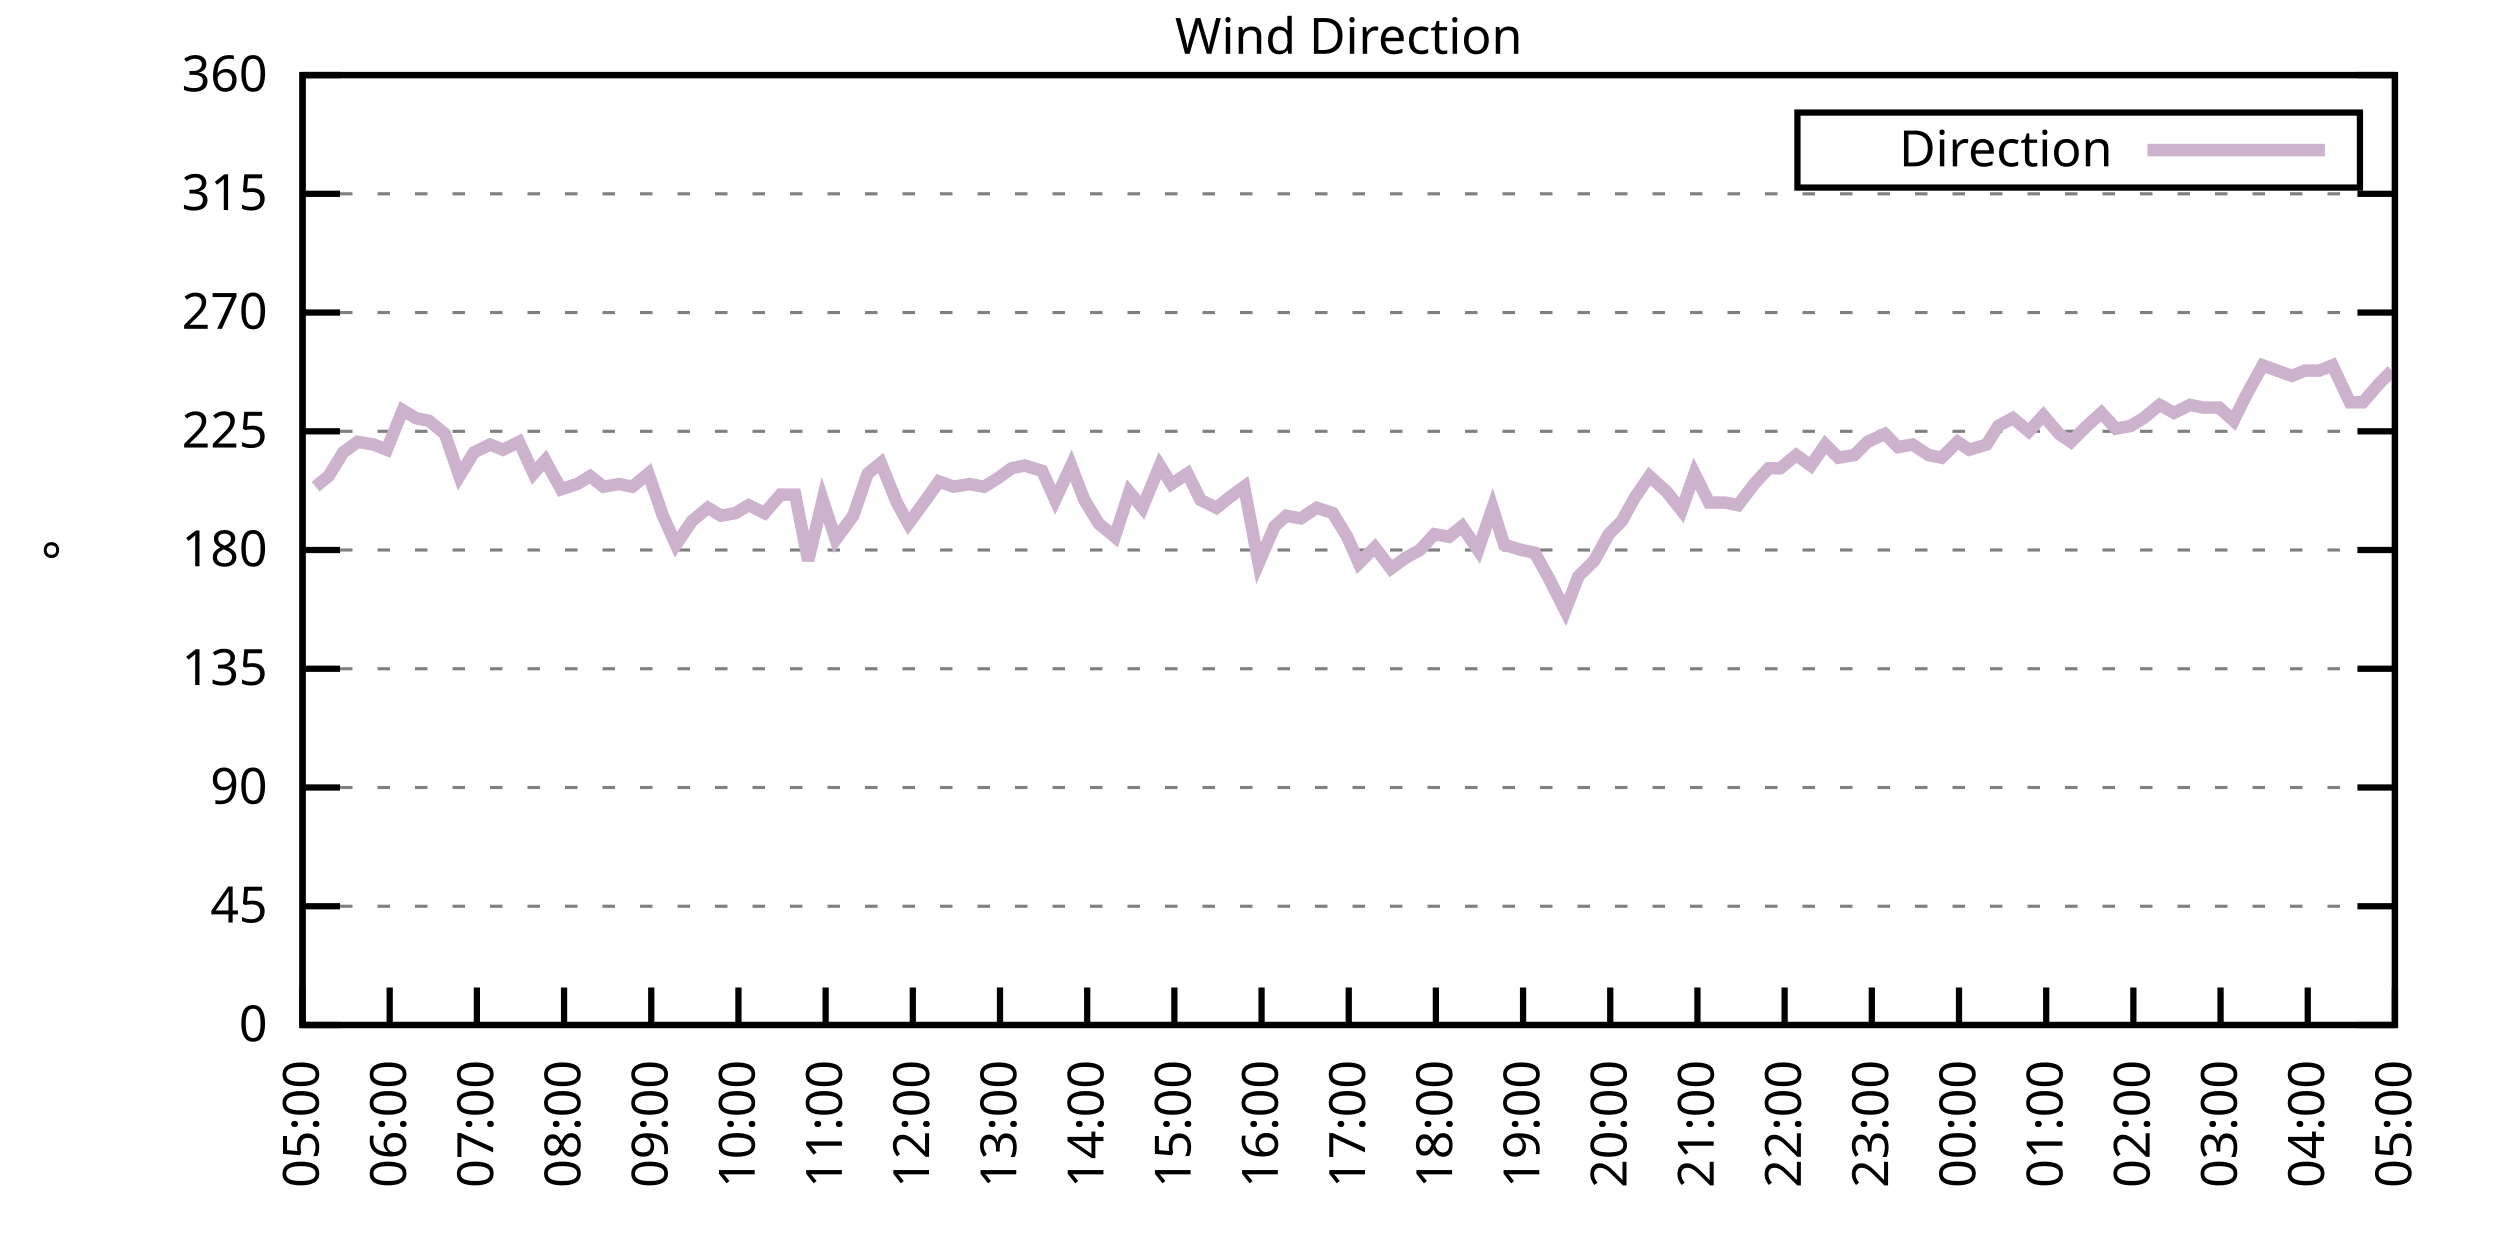
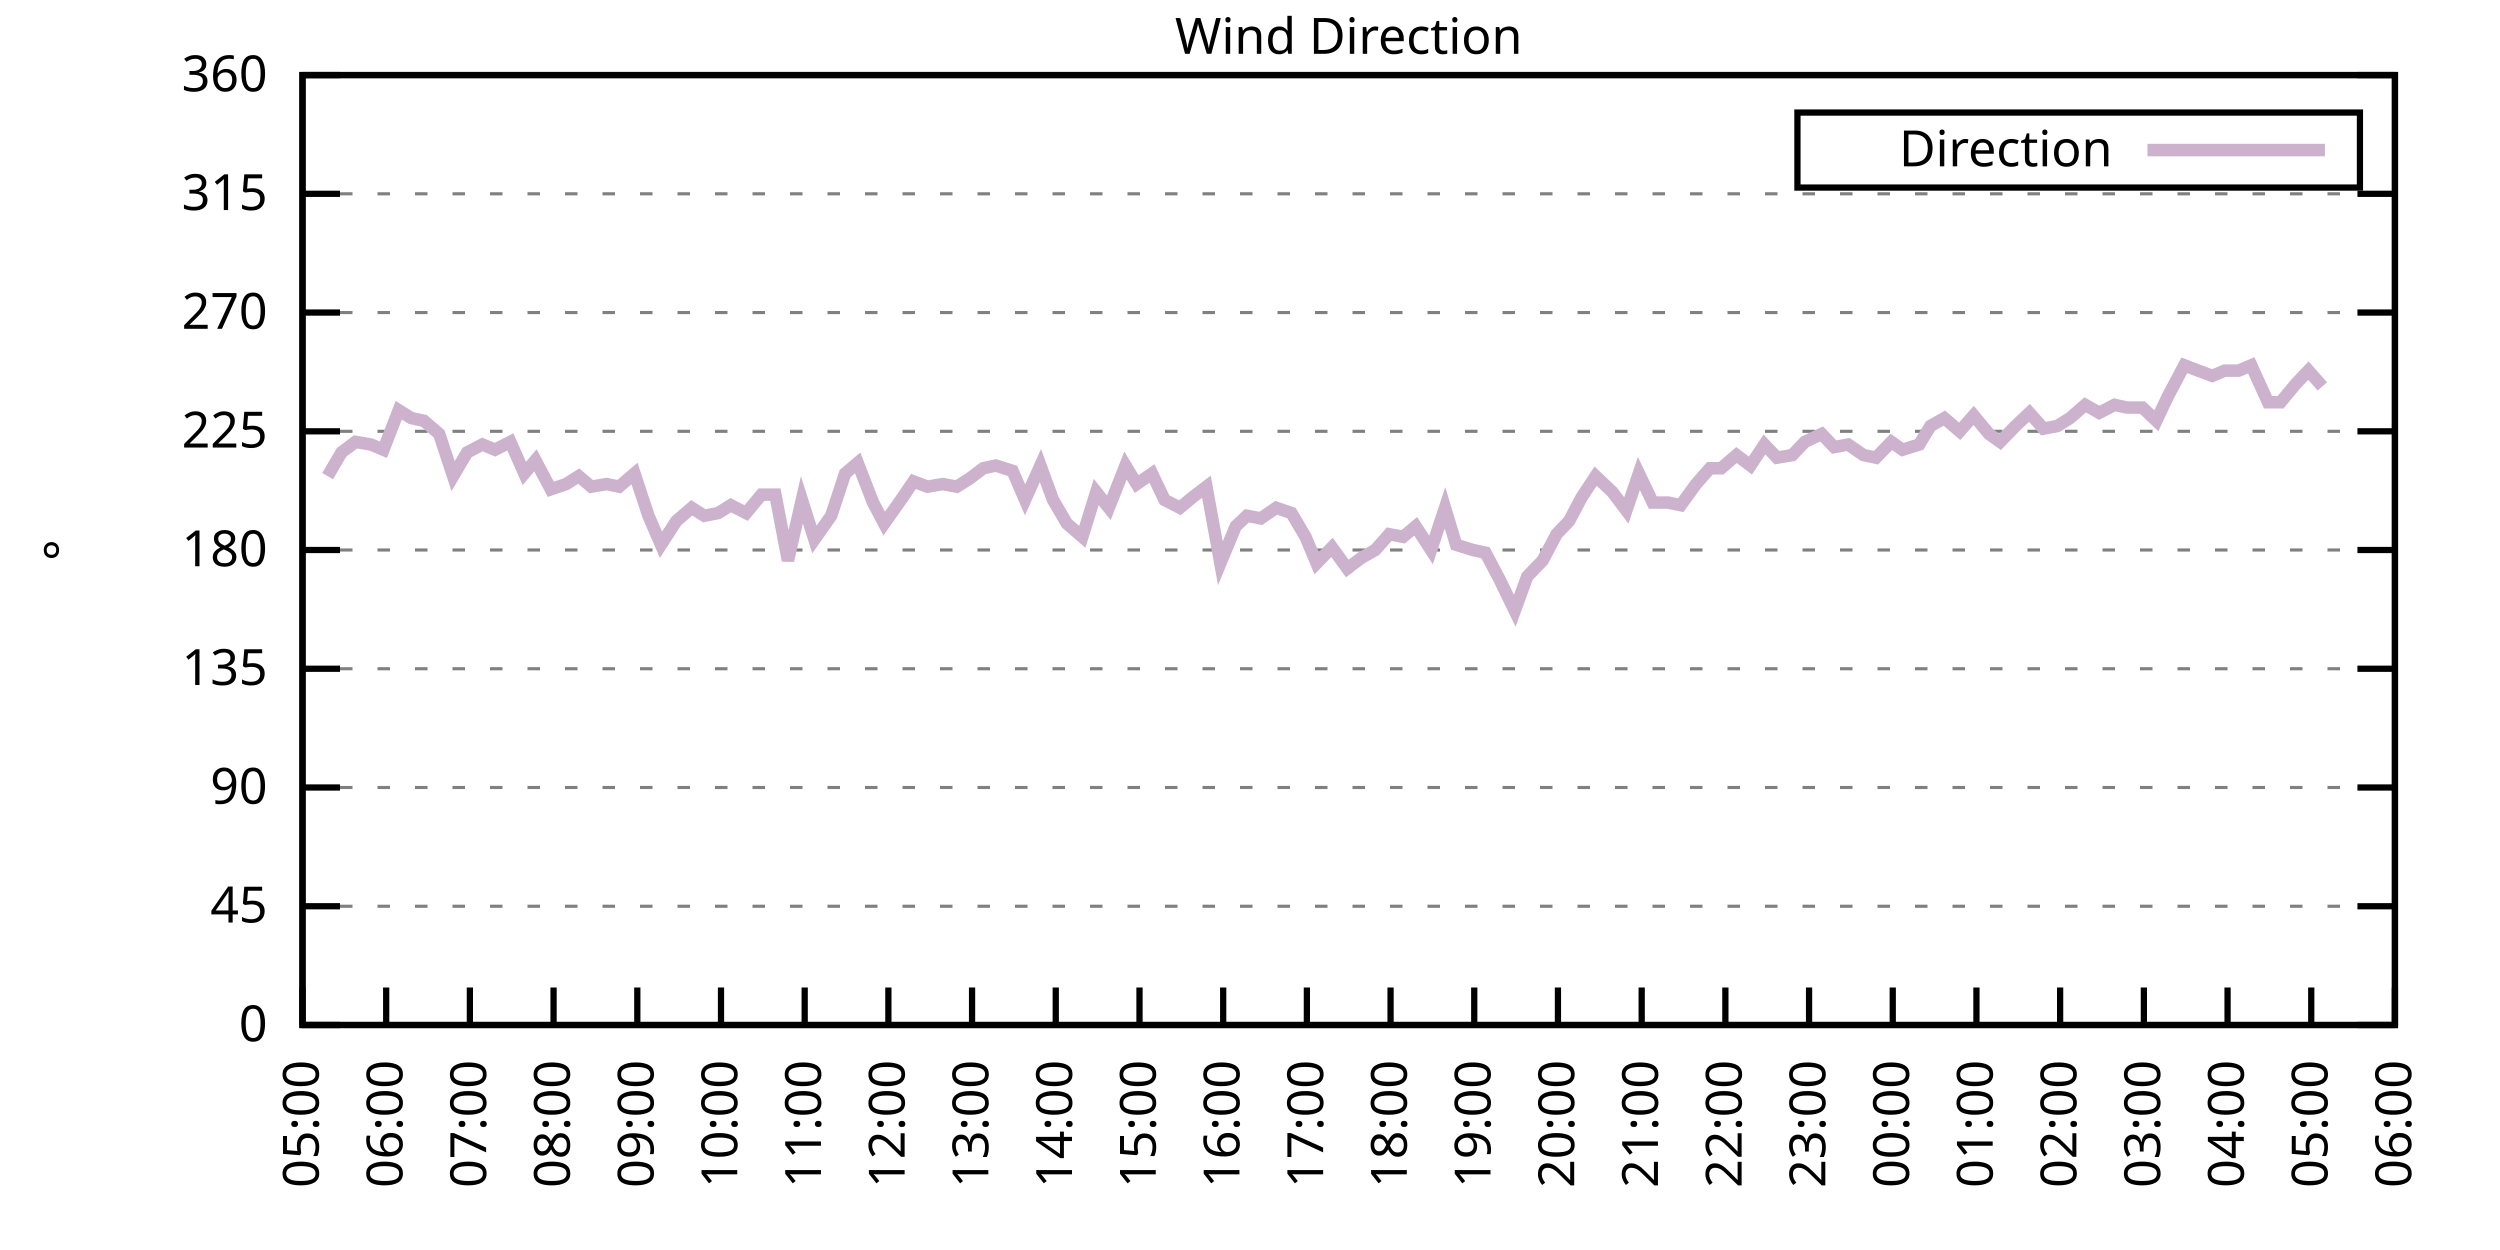
<svg xmlns="http://www.w3.org/2000/svg" xmlns:xlink="http://www.w3.org/1999/xlink" width="400" height="200" viewBox="0 0 400 200">
  <g id="gnuplot_canvas">
    <rect x="0" y="0" width="400" height="200" fill="none" />
    <defs>
      <circle id="gpDot" r="0.5" stroke-width="0.5" stroke="currentColor" />
      <path id="gpPt0" stroke-width="0.333" stroke="currentColor" d="M-1,0 h2 M0,-1 v2" />
      <path id="gpPt1" stroke-width="0.333" stroke="currentColor" d="M-1,-1 L1,1 M1,-1 L-1,1" />
      <path id="gpPt2" stroke-width="0.333" stroke="currentColor" d="M-1,0 L1,0 M0,-1 L0,1 M-1,-1 L1,1 M-1,1 L1,-1" />
      <rect id="gpPt3" stroke-width="0.333" stroke="currentColor" x="-1" y="-1" width="2" height="2" />
      <rect id="gpPt4" stroke-width="0.333" stroke="currentColor" fill="currentColor" x="-1" y="-1" width="2" height="2" />
      <circle id="gpPt5" stroke-width="0.333" stroke="currentColor" cx="0" cy="0" r="1" />
      <use xlink:href="#gpPt5" id="gpPt6" fill="currentColor" stroke="none" />
      <path id="gpPt7" stroke-width="0.333" stroke="currentColor" d="M0,-1.33 L-1.33,0.67 L1.33,0.67 z" />
      <use xlink:href="#gpPt7" id="gpPt8" fill="currentColor" stroke="none" />
      <use xlink:href="#gpPt7" id="gpPt9" stroke="currentColor" transform="rotate(180)" />
      <use xlink:href="#gpPt9" id="gpPt10" fill="currentColor" stroke="none" />
      <use xlink:href="#gpPt3" id="gpPt11" stroke="currentColor" transform="rotate(45)" />
      <use xlink:href="#gpPt11" id="gpPt12" fill="currentColor" stroke="none" />
      <path id="gpPt13" stroke-width="0.333" stroke="currentColor" d="M0,1.330 L1.265,0.411 L0.782,-1.067 L-0.782,-1.076 L-1.265,0.411 z" />
      <use xlink:href="#gpPt13" id="gpPt14" fill="currentColor" stroke="none" />
      <filter id="textbox" filterUnits="objectBoundingBox" x="0" y="0" height="1" width="1">
        <feFlood flood-color="white" flood-opacity="1" result="bgnd" />
        <feComposite in="SourceGraphic" in2="bgnd" operator="atop" />
      </filter>
      <filter id="greybox" filterUnits="objectBoundingBox" x="0" y="0" height="1" width="1">
        <feFlood flood-color="lightgrey" flood-opacity="1" result="grey" />
        <feComposite in="SourceGraphic" in2="grey" operator="atop" />
      </filter>
    </defs>
    <g fill="none" color="white" stroke="currentColor" stroke-width="1.00" stroke-linecap="butt" stroke-linejoin="miter">
</g>
    <g fill="none" color="black" stroke="currentColor" stroke-width="1.00" stroke-linecap="butt" stroke-linejoin="miter">
      <g stroke="none" shape-rendering="crispEdges">
        <polygon fill="rgb(255, 255, 255)" points="48.40,164.00 383.18,164.00 383.18,12.02 48.40,12.02 " />
      </g>
    </g>
    <g fill="none" color="black" stroke="currentColor" stroke-width="1.00" stroke-linecap="butt" stroke-linejoin="miter">
</g>
    <g fill="none" color="black" stroke="black" stroke-width="0.50" stroke-linecap="butt" stroke-linejoin="miter">
</g>
    <g fill="none" color="gray" stroke="currentColor" stroke-width="0.50" stroke-linecap="butt" stroke-linejoin="miter">
      <path stroke="gray" stroke-dasharray="2,4" class="gridline" d="M48.40,164.00 L383.19,164.00  " />
    </g>
    <g fill="none" color="gray" stroke="gray" stroke-width="1.00" stroke-linecap="butt" stroke-linejoin="miter">
</g>
    <g fill="none" color="black" stroke="currentColor" stroke-width="1.00" stroke-linecap="butt" stroke-linejoin="miter">
      <path stroke="black" d="M48.40,164.00 L54.40,164.00 M383.19,164.00 L377.19,164.00  " />
      <g transform="translate(42.80,166.60)" stroke="none" fill="black" font-family="Sans" font-size="8.00" text-anchor="end">
        <text>
          <tspan font-family="Sans"> 0</tspan>
        </text>
      </g>
    </g>
    <g fill="none" color="black" stroke="currentColor" stroke-width="1.00" stroke-linecap="butt" stroke-linejoin="miter">
</g>
    <g fill="none" color="black" stroke="black" stroke-width="0.50" stroke-linecap="butt" stroke-linejoin="miter">
</g>
    <g fill="none" color="gray" stroke="currentColor" stroke-width="0.50" stroke-linecap="butt" stroke-linejoin="miter">
      <path stroke="gray" stroke-dasharray="2,4" class="gridline" d="M48.40,145.00 L383.19,145.00  " />
    </g>
    <g fill="none" color="gray" stroke="gray" stroke-width="1.00" stroke-linecap="butt" stroke-linejoin="miter">
</g>
    <g fill="none" color="black" stroke="currentColor" stroke-width="1.00" stroke-linecap="butt" stroke-linejoin="miter">
      <path stroke="black" d="M48.40,145.00 L54.40,145.00 M383.19,145.00 L377.19,145.00  " />
      <g transform="translate(42.80,147.60)" stroke="none" fill="black" font-family="Sans" font-size="8.00" text-anchor="end">
        <text>
          <tspan font-family="Sans"> 45</tspan>
        </text>
      </g>
    </g>
    <g fill="none" color="black" stroke="currentColor" stroke-width="1.00" stroke-linecap="butt" stroke-linejoin="miter">
</g>
    <g fill="none" color="black" stroke="black" stroke-width="0.50" stroke-linecap="butt" stroke-linejoin="miter">
</g>
    <g fill="none" color="gray" stroke="currentColor" stroke-width="0.50" stroke-linecap="butt" stroke-linejoin="miter">
      <path stroke="gray" stroke-dasharray="2,4" class="gridline" d="M48.40,126.00 L383.19,126.00  " />
    </g>
    <g fill="none" color="gray" stroke="gray" stroke-width="1.00" stroke-linecap="butt" stroke-linejoin="miter">
</g>
    <g fill="none" color="black" stroke="currentColor" stroke-width="1.00" stroke-linecap="butt" stroke-linejoin="miter">
      <path stroke="black" d="M48.40,126.00 L54.40,126.00 M383.19,126.00 L377.19,126.00  " />
      <g transform="translate(42.80,128.60)" stroke="none" fill="black" font-family="Sans" font-size="8.00" text-anchor="end">
        <text>
          <tspan font-family="Sans"> 90</tspan>
        </text>
      </g>
    </g>
    <g fill="none" color="black" stroke="currentColor" stroke-width="1.00" stroke-linecap="butt" stroke-linejoin="miter">
</g>
    <g fill="none" color="black" stroke="black" stroke-width="0.50" stroke-linecap="butt" stroke-linejoin="miter">
</g>
    <g fill="none" color="gray" stroke="currentColor" stroke-width="0.50" stroke-linecap="butt" stroke-linejoin="miter">
      <path stroke="gray" stroke-dasharray="2,4" class="gridline" d="M48.40,107.00 L383.19,107.00  " />
    </g>
    <g fill="none" color="gray" stroke="gray" stroke-width="1.00" stroke-linecap="butt" stroke-linejoin="miter">
</g>
    <g fill="none" color="black" stroke="currentColor" stroke-width="1.00" stroke-linecap="butt" stroke-linejoin="miter">
      <path stroke="black" d="M48.40,107.00 L54.40,107.00 M383.19,107.00 L377.19,107.00  " />
      <g transform="translate(42.80,109.60)" stroke="none" fill="black" font-family="Sans" font-size="8.00" text-anchor="end">
        <text>
          <tspan font-family="Sans"> 135</tspan>
        </text>
      </g>
    </g>
    <g fill="none" color="black" stroke="currentColor" stroke-width="1.00" stroke-linecap="butt" stroke-linejoin="miter">
</g>
    <g fill="none" color="black" stroke="black" stroke-width="0.50" stroke-linecap="butt" stroke-linejoin="miter">
</g>
    <g fill="none" color="gray" stroke="currentColor" stroke-width="0.50" stroke-linecap="butt" stroke-linejoin="miter">
      <path stroke="gray" stroke-dasharray="2,4" class="gridline" d="M48.40,88.00 L383.19,88.00  " />
    </g>
    <g fill="none" color="gray" stroke="gray" stroke-width="1.00" stroke-linecap="butt" stroke-linejoin="miter">
</g>
    <g fill="none" color="black" stroke="currentColor" stroke-width="1.00" stroke-linecap="butt" stroke-linejoin="miter">
      <path stroke="black" d="M48.40,88.00 L54.40,88.00 M383.19,88.00 L377.19,88.00  " />
      <g transform="translate(42.80,90.60)" stroke="none" fill="black" font-family="Sans" font-size="8.00" text-anchor="end">
        <text>
          <tspan font-family="Sans"> 180</tspan>
        </text>
      </g>
    </g>
    <g fill="none" color="black" stroke="currentColor" stroke-width="1.00" stroke-linecap="butt" stroke-linejoin="miter">
</g>
    <g fill="none" color="black" stroke="black" stroke-width="0.50" stroke-linecap="butt" stroke-linejoin="miter">
</g>
    <g fill="none" color="gray" stroke="currentColor" stroke-width="0.50" stroke-linecap="butt" stroke-linejoin="miter">
      <path stroke="gray" stroke-dasharray="2,4" class="gridline" d="M48.40,69.01 L383.19,69.01  " />
    </g>
    <g fill="none" color="gray" stroke="gray" stroke-width="1.00" stroke-linecap="butt" stroke-linejoin="miter">
</g>
    <g fill="none" color="black" stroke="currentColor" stroke-width="1.00" stroke-linecap="butt" stroke-linejoin="miter">
      <path stroke="black" d="M48.40,69.01 L54.40,69.01 M383.19,69.01 L377.19,69.01  " />
      <g transform="translate(42.80,71.61)" stroke="none" fill="black" font-family="Sans" font-size="8.00" text-anchor="end">
        <text>
          <tspan font-family="Sans"> 225</tspan>
        </text>
      </g>
    </g>
    <g fill="none" color="black" stroke="currentColor" stroke-width="1.00" stroke-linecap="butt" stroke-linejoin="miter">
</g>
    <g fill="none" color="black" stroke="black" stroke-width="0.50" stroke-linecap="butt" stroke-linejoin="miter">
</g>
    <g fill="none" color="gray" stroke="currentColor" stroke-width="0.50" stroke-linecap="butt" stroke-linejoin="miter">
      <path stroke="gray" stroke-dasharray="2,4" class="gridline" d="M48.40,50.01 L383.19,50.01  " />
    </g>
    <g fill="none" color="gray" stroke="gray" stroke-width="1.00" stroke-linecap="butt" stroke-linejoin="miter">
</g>
    <g fill="none" color="black" stroke="currentColor" stroke-width="1.00" stroke-linecap="butt" stroke-linejoin="miter">
      <path stroke="black" d="M48.40,50.01 L54.40,50.01 M383.19,50.01 L377.19,50.01  " />
      <g transform="translate(42.80,52.61)" stroke="none" fill="black" font-family="Sans" font-size="8.00" text-anchor="end">
        <text>
          <tspan font-family="Sans"> 270</tspan>
        </text>
      </g>
    </g>
    <g fill="none" color="black" stroke="currentColor" stroke-width="1.00" stroke-linecap="butt" stroke-linejoin="miter">
</g>
    <g fill="none" color="black" stroke="black" stroke-width="0.50" stroke-linecap="butt" stroke-linejoin="miter">
</g>
    <g fill="none" color="gray" stroke="currentColor" stroke-width="0.50" stroke-linecap="butt" stroke-linejoin="miter">
      <path stroke="gray" stroke-dasharray="2,4" class="gridline" d="M48.40,31.01 L383.19,31.01  " />
    </g>
    <g fill="none" color="gray" stroke="gray" stroke-width="1.00" stroke-linecap="butt" stroke-linejoin="miter">
</g>
    <g fill="none" color="black" stroke="currentColor" stroke-width="1.00" stroke-linecap="butt" stroke-linejoin="miter">
      <path stroke="black" d="M48.40,31.01 L54.40,31.01 M383.19,31.01 L377.19,31.01  " />
      <g transform="translate(42.80,33.61)" stroke="none" fill="black" font-family="Sans" font-size="8.00" text-anchor="end">
        <text>
          <tspan font-family="Sans"> 315</tspan>
        </text>
      </g>
    </g>
    <g fill="none" color="black" stroke="currentColor" stroke-width="1.00" stroke-linecap="butt" stroke-linejoin="miter">
</g>
    <g fill="none" color="black" stroke="black" stroke-width="0.50" stroke-linecap="butt" stroke-linejoin="miter">
</g>
    <g fill="none" color="gray" stroke="currentColor" stroke-width="0.50" stroke-linecap="butt" stroke-linejoin="miter">
      <path stroke="gray" stroke-dasharray="2,4" class="gridline" d="M48.40,12.01 L383.19,12.01  " />
    </g>
    <g fill="none" color="gray" stroke="gray" stroke-width="1.00" stroke-linecap="butt" stroke-linejoin="miter">
</g>
    <g fill="none" color="black" stroke="currentColor" stroke-width="1.00" stroke-linecap="butt" stroke-linejoin="miter">
      <path stroke="black" d="M48.40,12.01 L54.40,12.01 M383.19,12.01 L377.19,12.01  " />
      <g transform="translate(42.80,14.61)" stroke="none" fill="black" font-family="Sans" font-size="8.00" text-anchor="end">
        <text>
          <tspan font-family="Sans"> 360</tspan>
        </text>
      </g>
    </g>
    <g fill="none" color="black" stroke="currentColor" stroke-width="1.00" stroke-linecap="butt" stroke-linejoin="miter">
      <path stroke="black" d="M48.40,164.00 L48.40,158.00  " />
      <g transform="translate(51.00,169.60) rotate(270.00)" stroke="none" fill="black" font-family="Sans" font-size="8.00" text-anchor="end">
        <text>
          <tspan font-family="Sans">05:00</tspan>
        </text>
      </g>
    </g>
    <g fill="none" color="black" stroke="currentColor" stroke-width="1.00" stroke-linecap="butt" stroke-linejoin="miter">
-       <path stroke="black" d="M62.35,164.00 L62.35,158.00  " />
-       <g transform="translate(64.95,169.60) rotate(270.00)" stroke="none" fill="black" font-family="Sans" font-size="8.00" text-anchor="end">
+       <path stroke="black" d="M61.79,164.00 L61.79,158.00  " />
+       <g transform="translate(64.39,169.60) rotate(270.00)" stroke="none" fill="black" font-family="Sans" font-size="8.00" text-anchor="end">
        <text>
          <tspan font-family="Sans">06:00</tspan>
        </text>
      </g>
    </g>
    <g fill="none" color="black" stroke="currentColor" stroke-width="1.00" stroke-linecap="butt" stroke-linejoin="miter">
-       <path stroke="black" d="M76.30,164.00 L76.30,158.00  " />
-       <g transform="translate(78.90,169.60) rotate(270.00)" stroke="none" fill="black" font-family="Sans" font-size="8.00" text-anchor="end">
+       <path stroke="black" d="M75.18,164.00 L75.18,158.00  " />
+       <g transform="translate(77.78,169.60) rotate(270.00)" stroke="none" fill="black" font-family="Sans" font-size="8.00" text-anchor="end">
        <text>
          <tspan font-family="Sans">07:00</tspan>
        </text>
      </g>
    </g>
    <g fill="none" color="black" stroke="currentColor" stroke-width="1.00" stroke-linecap="butt" stroke-linejoin="miter">
-       <path stroke="black" d="M90.25,164.00 L90.25,158.00  " />
-       <g transform="translate(92.85,169.60) rotate(270.00)" stroke="none" fill="black" font-family="Sans" font-size="8.00" text-anchor="end">
+       <path stroke="black" d="M88.57,164.00 L88.57,158.00  " />
+       <g transform="translate(91.17,169.60) rotate(270.00)" stroke="none" fill="black" font-family="Sans" font-size="8.00" text-anchor="end">
        <text>
          <tspan font-family="Sans">08:00</tspan>
        </text>
      </g>
    </g>
    <g fill="none" color="black" stroke="currentColor" stroke-width="1.00" stroke-linecap="butt" stroke-linejoin="miter">
-       <path stroke="black" d="M104.20,164.00 L104.20,158.00  " />
-       <g transform="translate(106.80,169.60) rotate(270.00)" stroke="none" fill="black" font-family="Sans" font-size="8.00" text-anchor="end">
+       <path stroke="black" d="M101.97,164.00 L101.97,158.00  " />
+       <g transform="translate(104.57,169.60) rotate(270.00)" stroke="none" fill="black" font-family="Sans" font-size="8.00" text-anchor="end">
        <text>
          <tspan font-family="Sans">09:00</tspan>
        </text>
      </g>
    </g>
    <g fill="none" color="black" stroke="currentColor" stroke-width="1.00" stroke-linecap="butt" stroke-linejoin="miter">
-       <path stroke="black" d="M118.15,164.00 L118.15,158.00  " />
-       <g transform="translate(120.75,169.60) rotate(270.00)" stroke="none" fill="black" font-family="Sans" font-size="8.00" text-anchor="end">
+       <path stroke="black" d="M115.36,164.00 L115.36,158.00  " />
+       <g transform="translate(117.96,169.60) rotate(270.00)" stroke="none" fill="black" font-family="Sans" font-size="8.00" text-anchor="end">
        <text>
          <tspan font-family="Sans">10:00</tspan>
        </text>
      </g>
    </g>
    <g fill="none" color="black" stroke="currentColor" stroke-width="1.00" stroke-linecap="butt" stroke-linejoin="miter">
-       <path stroke="black" d="M132.10,164.00 L132.10,158.00  " />
-       <g transform="translate(134.70,169.60) rotate(270.00)" stroke="none" fill="black" font-family="Sans" font-size="8.00" text-anchor="end">
+       <path stroke="black" d="M128.75,164.00 L128.75,158.00  " />
+       <g transform="translate(131.35,169.60) rotate(270.00)" stroke="none" fill="black" font-family="Sans" font-size="8.00" text-anchor="end">
        <text>
          <tspan font-family="Sans">11:00</tspan>
        </text>
      </g>
    </g>
    <g fill="none" color="black" stroke="currentColor" stroke-width="1.00" stroke-linecap="butt" stroke-linejoin="miter">
-       <path stroke="black" d="M146.05,164.00 L146.05,158.00  " />
-       <g transform="translate(148.65,169.60) rotate(270.00)" stroke="none" fill="black" font-family="Sans" font-size="8.00" text-anchor="end">
+       <path stroke="black" d="M142.14,164.00 L142.14,158.00  " />
+       <g transform="translate(144.74,169.60) rotate(270.00)" stroke="none" fill="black" font-family="Sans" font-size="8.00" text-anchor="end">
        <text>
          <tspan font-family="Sans">12:00</tspan>
        </text>
      </g>
    </g>
    <g fill="none" color="black" stroke="currentColor" stroke-width="1.00" stroke-linecap="butt" stroke-linejoin="miter">
-       <path stroke="black" d="M160.00,164.00 L160.00,158.00  " />
-       <g transform="translate(162.60,169.60) rotate(270.00)" stroke="none" fill="black" font-family="Sans" font-size="8.00" text-anchor="end">
+       <path stroke="black" d="M155.53,164.00 L155.53,158.00  " />
+       <g transform="translate(158.13,169.60) rotate(270.00)" stroke="none" fill="black" font-family="Sans" font-size="8.00" text-anchor="end">
        <text>
          <tspan font-family="Sans">13:00</tspan>
        </text>
      </g>
    </g>
    <g fill="none" color="black" stroke="currentColor" stroke-width="1.00" stroke-linecap="butt" stroke-linejoin="miter">
-       <path stroke="black" d="M173.95,164.00 L173.95,158.00  " />
-       <g transform="translate(176.55,169.60) rotate(270.00)" stroke="none" fill="black" font-family="Sans" font-size="8.00" text-anchor="end">
+       <path stroke="black" d="M168.92,164.00 L168.92,158.00  " />
+       <g transform="translate(171.52,169.60) rotate(270.00)" stroke="none" fill="black" font-family="Sans" font-size="8.00" text-anchor="end">
        <text>
          <tspan font-family="Sans">14:00</tspan>
        </text>
      </g>
    </g>
    <g fill="none" color="black" stroke="currentColor" stroke-width="1.00" stroke-linecap="butt" stroke-linejoin="miter">
-       <path stroke="black" d="M187.90,164.00 L187.90,158.00  " />
-       <g transform="translate(190.50,169.60) rotate(270.00)" stroke="none" fill="black" font-family="Sans" font-size="8.00" text-anchor="end">
+       <path stroke="black" d="M182.32,164.00 L182.32,158.00  " />
+       <g transform="translate(184.92,169.60) rotate(270.00)" stroke="none" fill="black" font-family="Sans" font-size="8.00" text-anchor="end">
        <text>
          <tspan font-family="Sans">15:00</tspan>
        </text>
      </g>
    </g>
    <g fill="none" color="black" stroke="currentColor" stroke-width="1.00" stroke-linecap="butt" stroke-linejoin="miter">
-       <path stroke="black" d="M201.85,164.00 L201.85,158.00  " />
-       <g transform="translate(204.45,169.60) rotate(270.00)" stroke="none" fill="black" font-family="Sans" font-size="8.00" text-anchor="end">
+       <path stroke="black" d="M195.71,164.00 L195.71,158.00  " />
+       <g transform="translate(198.31,169.60) rotate(270.00)" stroke="none" fill="black" font-family="Sans" font-size="8.00" text-anchor="end">
        <text>
          <tspan font-family="Sans">16:00</tspan>
        </text>
      </g>
    </g>
    <g fill="none" color="black" stroke="currentColor" stroke-width="1.00" stroke-linecap="butt" stroke-linejoin="miter">
-       <path stroke="black" d="M215.80,164.00 L215.80,158.00  " />
-       <g transform="translate(218.40,169.60) rotate(270.00)" stroke="none" fill="black" font-family="Sans" font-size="8.00" text-anchor="end">
+       <path stroke="black" d="M209.10,164.00 L209.10,158.00  " />
+       <g transform="translate(211.70,169.60) rotate(270.00)" stroke="none" fill="black" font-family="Sans" font-size="8.00" text-anchor="end">
        <text>
          <tspan font-family="Sans">17:00</tspan>
        </text>
      </g>
    </g>
    <g fill="none" color="black" stroke="currentColor" stroke-width="1.00" stroke-linecap="butt" stroke-linejoin="miter">
-       <path stroke="black" d="M229.74,164.00 L229.74,158.00  " />
-       <g transform="translate(232.34,169.60) rotate(270.00)" stroke="none" fill="black" font-family="Sans" font-size="8.00" text-anchor="end">
+       <path stroke="black" d="M222.49,164.00 L222.49,158.00  " />
+       <g transform="translate(225.09,169.60) rotate(270.00)" stroke="none" fill="black" font-family="Sans" font-size="8.00" text-anchor="end">
        <text>
          <tspan font-family="Sans">18:00</tspan>
        </text>
      </g>
    </g>
    <g fill="none" color="black" stroke="currentColor" stroke-width="1.00" stroke-linecap="butt" stroke-linejoin="miter">
-       <path stroke="black" d="M243.69,164.00 L243.69,158.00  " />
-       <g transform="translate(246.29,169.60) rotate(270.00)" stroke="none" fill="black" font-family="Sans" font-size="8.00" text-anchor="end">
+       <path stroke="black" d="M235.88,164.00 L235.88,158.00  " />
+       <g transform="translate(238.48,169.60) rotate(270.00)" stroke="none" fill="black" font-family="Sans" font-size="8.00" text-anchor="end">
        <text>
          <tspan font-family="Sans">19:00</tspan>
        </text>
      </g>
    </g>
    <g fill="none" color="black" stroke="currentColor" stroke-width="1.00" stroke-linecap="butt" stroke-linejoin="miter">
-       <path stroke="black" d="M257.64,164.00 L257.64,158.00  " />
-       <g transform="translate(260.24,169.60) rotate(270.00)" stroke="none" fill="black" font-family="Sans" font-size="8.00" text-anchor="end">
+       <path stroke="black" d="M249.27,164.00 L249.27,158.00  " />
+       <g transform="translate(251.87,169.60) rotate(270.00)" stroke="none" fill="black" font-family="Sans" font-size="8.00" text-anchor="end">
        <text>
          <tspan font-family="Sans">20:00</tspan>
        </text>
      </g>
    </g>
    <g fill="none" color="black" stroke="currentColor" stroke-width="1.00" stroke-linecap="butt" stroke-linejoin="miter">
-       <path stroke="black" d="M271.59,164.00 L271.59,158.00  " />
-       <g transform="translate(274.19,169.60) rotate(270.00)" stroke="none" fill="black" font-family="Sans" font-size="8.00" text-anchor="end">
+       <path stroke="black" d="M262.67,164.00 L262.67,158.00  " />
+       <g transform="translate(265.27,169.60) rotate(270.00)" stroke="none" fill="black" font-family="Sans" font-size="8.00" text-anchor="end">
        <text>
          <tspan font-family="Sans">21:00</tspan>
        </text>
      </g>
    </g>
    <g fill="none" color="black" stroke="currentColor" stroke-width="1.00" stroke-linecap="butt" stroke-linejoin="miter">
-       <path stroke="black" d="M285.54,164.00 L285.54,158.00  " />
-       <g transform="translate(288.14,169.60) rotate(270.00)" stroke="none" fill="black" font-family="Sans" font-size="8.00" text-anchor="end">
+       <path stroke="black" d="M276.06,164.00 L276.06,158.00  " />
+       <g transform="translate(278.66,169.60) rotate(270.00)" stroke="none" fill="black" font-family="Sans" font-size="8.00" text-anchor="end">
        <text>
          <tspan font-family="Sans">22:00</tspan>
        </text>
      </g>
    </g>
    <g fill="none" color="black" stroke="currentColor" stroke-width="1.00" stroke-linecap="butt" stroke-linejoin="miter">
-       <path stroke="black" d="M299.49,164.00 L299.49,158.00  " />
-       <g transform="translate(302.09,169.60) rotate(270.00)" stroke="none" fill="black" font-family="Sans" font-size="8.00" text-anchor="end">
+       <path stroke="black" d="M289.45,164.00 L289.45,158.00  " />
+       <g transform="translate(292.05,169.60) rotate(270.00)" stroke="none" fill="black" font-family="Sans" font-size="8.00" text-anchor="end">
        <text>
          <tspan font-family="Sans">23:00</tspan>
        </text>
      </g>
    </g>
    <g fill="none" color="black" stroke="currentColor" stroke-width="1.00" stroke-linecap="butt" stroke-linejoin="miter">
-       <path stroke="black" d="M313.44,164.00 L313.44,158.00  " />
-       <g transform="translate(316.04,169.60) rotate(270.00)" stroke="none" fill="black" font-family="Sans" font-size="8.00" text-anchor="end">
+       <path stroke="black" d="M302.84,164.00 L302.84,158.00  " />
+       <g transform="translate(305.44,169.60) rotate(270.00)" stroke="none" fill="black" font-family="Sans" font-size="8.00" text-anchor="end">
        <text>
          <tspan font-family="Sans">00:00</tspan>
        </text>
      </g>
    </g>
    <g fill="none" color="black" stroke="currentColor" stroke-width="1.00" stroke-linecap="butt" stroke-linejoin="miter">
-       <path stroke="black" d="M327.39,164.00 L327.39,158.00  " />
-       <g transform="translate(329.99,169.60) rotate(270.00)" stroke="none" fill="black" font-family="Sans" font-size="8.00" text-anchor="end">
+       <path stroke="black" d="M316.23,164.00 L316.23,158.00  " />
+       <g transform="translate(318.83,169.60) rotate(270.00)" stroke="none" fill="black" font-family="Sans" font-size="8.00" text-anchor="end">
        <text>
          <tspan font-family="Sans">01:00</tspan>
        </text>
      </g>
    </g>
    <g fill="none" color="black" stroke="currentColor" stroke-width="1.00" stroke-linecap="butt" stroke-linejoin="miter">
-       <path stroke="black" d="M341.34,164.00 L341.34,158.00  " />
-       <g transform="translate(343.94,169.60) rotate(270.00)" stroke="none" fill="black" font-family="Sans" font-size="8.00" text-anchor="end">
+       <path stroke="black" d="M329.62,164.00 L329.62,158.00  " />
+       <g transform="translate(332.22,169.60) rotate(270.00)" stroke="none" fill="black" font-family="Sans" font-size="8.00" text-anchor="end">
        <text>
          <tspan font-family="Sans">02:00</tspan>
        </text>
      </g>
    </g>
    <g fill="none" color="black" stroke="currentColor" stroke-width="1.00" stroke-linecap="butt" stroke-linejoin="miter">
-       <path stroke="black" d="M355.29,164.00 L355.29,158.00  " />
-       <g transform="translate(357.89,169.60) rotate(270.00)" stroke="none" fill="black" font-family="Sans" font-size="8.00" text-anchor="end">
+       <path stroke="black" d="M343.02,164.00 L343.02,158.00  " />
+       <g transform="translate(345.62,169.60) rotate(270.00)" stroke="none" fill="black" font-family="Sans" font-size="8.00" text-anchor="end">
        <text>
          <tspan font-family="Sans">03:00</tspan>
        </text>
      </g>
    </g>
    <g fill="none" color="black" stroke="currentColor" stroke-width="1.00" stroke-linecap="butt" stroke-linejoin="miter">
-       <path stroke="black" d="M369.24,164.00 L369.24,158.00  " />
-       <g transform="translate(371.84,169.60) rotate(270.00)" stroke="none" fill="black" font-family="Sans" font-size="8.00" text-anchor="end">
+       <path stroke="black" d="M356.41,164.00 L356.41,158.00  " />
+       <g transform="translate(359.01,169.60) rotate(270.00)" stroke="none" fill="black" font-family="Sans" font-size="8.00" text-anchor="end">
        <text>
          <tspan font-family="Sans">04:00</tspan>
+         </text>
+       </g>
+     </g>
+     <g fill="none" color="black" stroke="currentColor" stroke-width="1.00" stroke-linecap="butt" stroke-linejoin="miter">
+       <path stroke="black" d="M369.80,164.00 L369.80,158.00  " />
+       <g transform="translate(372.40,169.60) rotate(270.00)" stroke="none" fill="black" font-family="Sans" font-size="8.00" text-anchor="end">
+         <text>
+           <tspan font-family="Sans">05:00</tspan>
        </text>
      </g>
    </g>
    <g fill="none" color="black" stroke="currentColor" stroke-width="1.00" stroke-linecap="butt" stroke-linejoin="miter">
      <path stroke="black" d="M383.19,164.00 L383.19,158.00  " />
      <g transform="translate(385.79,169.60) rotate(270.00)" stroke="none" fill="black" font-family="Sans" font-size="8.00" text-anchor="end">
        <text>
-           <tspan font-family="Sans">05:00</tspan>
+           <tspan font-family="Sans">06:00</tspan>
        </text>
      </g>
    </g>
    <g fill="none" color="black" stroke="currentColor" stroke-width="1.00" stroke-linecap="butt" stroke-linejoin="miter">
</g>
    <g fill="none" color="black" stroke="currentColor" stroke-width="1.00" stroke-linecap="butt" stroke-linejoin="miter">
      <path stroke="black" d="M48.40,12.01 L48.40,164.00 L383.19,164.00 L383.19,12.01 L48.40,12.01 Z  " />
    </g>
    <g fill="none" color="black" stroke="currentColor" stroke-width="1.00" stroke-linecap="butt" stroke-linejoin="miter">
</g>
    <g fill="none" color="black" stroke="currentColor" stroke-width="1.00" stroke-linecap="butt" stroke-linejoin="miter">
      <path stroke="black" d="M287.59,30.01 L287.59,18.01 L377.59,18.01 L377.59,30.01 L287.59,30.01 Z  " />
    </g>
    <g id="Wind_direction_plot_1">
      <g fill="none" color="white" stroke="black" stroke-width="2.00" stroke-linecap="butt" stroke-linejoin="miter">
</g>
      <g fill="none" color="black" stroke="currentColor" stroke-width="2.00" stroke-linecap="butt" stroke-linejoin="miter">
        <g transform="translate(337.99,26.61)" stroke="none" fill="black" font-family="Sans" font-size="8.00" text-anchor="end">
          <text>
            <tspan font-family="Sans">Direction</tspan>
          </text>
        </g>
      </g>
      <g fill="none" color="black" stroke="currentColor" stroke-width="2.00" stroke-linecap="butt" stroke-linejoin="miter">
-         <path stroke="rgb(204, 178, 204)" d="M343.59,24.01 L371.99,24.01 M50.49,77.87 L52.58,76.18 L54.91,72.38 L57.23,70.70 L59.79,71.12 L61.88,71.96   L64.44,65.63 L66.53,66.90 L68.63,67.32 L71.18,69.43 L73.51,76.18 L75.83,72.38 L78.39,71.12 L80.48,71.96   L83.04,70.70 L85.37,75.76 L87.23,73.65 L89.78,78.29 L92.34,77.45 L94.43,76.18 L96.53,77.87 L99.08,77.45   L101.18,77.87 L103.73,75.76 L106.06,82.52 L108.15,87.16 L110.71,83.36 L113.27,81.25 L115.36,82.52 L117.68,82.09   L119.78,80.83 L122.33,82.09 L124.89,79.14 L127.22,79.14 L129.31,89.69 L131.63,79.98 L133.72,86.32 L136.51,82.52   L138.84,75.76 L140.93,74.07 L143.49,80.41 L145.35,83.78 L148.14,79.98 L150.23,77.03 L152.56,77.87 L155.11,77.45   L157.44,77.87 L159.53,76.61 L161.86,74.92 L163.95,74.49 L166.74,75.34 L168.83,79.98 L171.39,74.49 L173.48,79.98   L175.81,83.78 L178.36,85.89 L180.69,78.72 L182.78,81.25 L185.57,74.49 L187.43,77.45 L189.99,75.76 L192.08,79.98   L194.64,81.25 L196.73,79.56 L199.06,77.87 L201.38,90.12 L203.94,84.21 L205.80,82.52 L208.12,82.94 L210.68,81.25   L213.24,82.09 L215.56,85.89 L217.42,90.12 L219.98,87.58 L222.54,90.96 L224.86,89.27 L227.19,88.00 L229.51,85.47   L231.84,85.89 L233.93,84.21 L236.49,88.00 L238.81,81.25 L240.67,87.16 L243.46,88.00 L245.55,88.43 L247.88,92.65   L250.44,97.72 L252.53,92.23 L255.09,89.69 L257.41,85.47 L259.50,83.36 L261.60,79.56 L263.92,76.18 L266.71,78.72   L269.04,81.67 L271.13,75.76 L273.45,80.41 L276.01,80.41 L278.10,80.83 L280.66,77.45 L282.99,74.92 L284.85,74.92   L287.40,72.81 L289.73,74.49 L292.05,71.12 L294.15,73.23 L296.70,72.81 L298.80,70.70 L301.58,69.43 L303.68,71.54   L306.00,71.12 L308.56,72.81 L310.65,73.23 L313.21,70.70 L315.07,71.96 L317.86,71.12 L319.72,68.16 L322.04,66.90   L324.60,69.01 L326.93,66.47 L329.48,69.43 L331.34,70.70 L333.90,68.16 L336.23,66.05 L338.55,68.58 L340.88,68.16   L342.97,66.90 L345.53,64.78 L347.85,66.05 L350.41,64.78 L352.50,65.21 L355.06,65.21 L357.38,67.32 L359.24,63.52   L362.03,58.45 L364.36,59.30 L366.68,60.14 L368.78,59.30 L371.10,59.30 L373.19,58.45 L375.98,64.36 L378.08,64.36   L380.63,61.41 L382.73,59.30  " />
+         <path stroke="rgb(204, 178, 204)" d="M343.59,24.01 L371.99,24.01 M52.42,76.18 L54.65,72.38 L56.88,70.70 L59.34,71.12 L61.35,71.96 L63.80,65.63   L65.81,66.90 L67.82,67.32 L70.27,69.43 L72.50,76.18 L74.74,72.38 L77.19,71.12 L79.20,71.96 L81.66,70.70   L83.89,75.76 L85.67,73.65 L88.13,78.29 L90.58,77.45 L92.59,76.18 L94.60,77.87 L97.06,77.45 L99.06,77.87   L101.52,75.76 L103.75,82.52 L105.76,87.16 L108.22,83.36 L110.67,81.25 L112.68,82.52 L114.91,82.09 L116.92,80.83   L119.38,82.09 L121.83,79.14 L124.06,79.14 L126.07,89.69 L128.30,79.98 L130.31,86.32 L132.99,82.52 L135.22,75.76   L137.23,74.07 L139.69,80.41 L141.47,83.78 L144.15,79.98 L146.16,77.03 L148.39,77.87 L150.85,77.45 L153.08,77.87   L155.09,76.61 L157.32,74.92 L159.33,74.49 L162.01,75.34 L164.01,79.98 L166.47,74.49 L168.48,79.98 L170.71,83.78   L173.17,85.89 L175.40,78.72 L177.41,81.25 L180.08,74.49 L181.87,77.45 L184.32,75.76 L186.33,79.98 L188.79,81.25   L190.80,79.56 L193.03,77.87 L195.26,90.12 L197.72,84.21 L199.50,82.52 L201.73,82.94 L204.19,81.25 L206.64,82.09   L208.88,85.89 L210.66,90.12 L213.12,87.58 L215.57,90.96 L217.80,89.27 L220.04,88.00 L222.27,85.47 L224.50,85.89   L226.51,84.21 L228.96,88.00 L231.20,81.25 L232.98,87.16 L235.66,88.00 L237.67,88.43 L239.90,92.65 L242.36,97.72   L244.36,92.23 L246.82,89.69 L249.05,85.47 L251.06,83.36 L253.07,79.56 L255.30,76.18 L257.98,78.72 L260.21,81.67   L262.22,75.76 L264.45,80.41 L266.91,80.41 L268.92,80.83 L271.37,77.45 L273.60,74.92 L275.39,74.92 L277.84,72.81   L280.07,74.49 L282.31,71.12 L284.32,73.23 L286.77,72.81 L288.78,70.70 L291.46,69.43 L293.47,71.54 L295.70,71.12   L298.15,72.81 L300.16,73.23 L302.62,70.70 L304.40,71.96 L307.08,71.12 L308.87,68.16 L311.10,66.90 L313.55,69.01   L315.79,66.47 L318.24,69.43 L320.03,70.70 L322.48,68.16 L324.71,66.05 L326.95,68.58 L329.18,68.16 L331.19,66.90   L333.64,64.78 L335.87,66.05 L338.33,64.78 L340.34,65.21 L342.79,65.21 L345.02,67.32 L346.81,63.52 L349.49,58.45   L351.72,59.30 L353.95,60.14 L355.96,59.30 L358.19,59.30 L360.20,58.45 L362.88,64.36 L364.89,64.36 L367.34,61.41   L369.35,59.30 L371.58,61.83  " />
      </g>
    </g>
    <g fill="none" color="black" stroke="currentColor" stroke-width="2.00" stroke-linecap="butt" stroke-linejoin="miter">
</g>
    <g fill="none" color="black" stroke="black" stroke-width="1.00" stroke-linecap="butt" stroke-linejoin="miter">
</g>
    <g fill="none" color="black" stroke="currentColor" stroke-width="1.00" stroke-linecap="butt" stroke-linejoin="miter">
      <path stroke="black" d="M48.40,12.01 L48.40,164.00 L383.19,164.00 L383.19,12.01 L48.40,12.01 Z  " />
      <g transform="translate(12.80,88.01) rotate(270.00)" stroke="none" fill="black" font-family="Sans" font-size="8.00" text-anchor="middle">
        <text>
          <tspan font-family="Sans">°</tspan>
        </text>
      </g>
    </g>
    <g fill="none" color="black" stroke="currentColor" stroke-width="1.00" stroke-linecap="butt" stroke-linejoin="miter">
</g>
    <g fill="none" color="black" stroke="currentColor" stroke-width="1.00" stroke-linecap="butt" stroke-linejoin="miter">
      <g transform="translate(215.79,8.61)" stroke="none" fill="black" font-family="Sans" font-size="8.00" text-anchor="middle">
        <text>
          <tspan font-family="Sans">Wind Direction</tspan>
        </text>
      </g>
    </g>
    <g fill="none" color="black" stroke="currentColor" stroke-width="1.00" stroke-linecap="butt" stroke-linejoin="miter">
</g>
  </g>
</svg>
